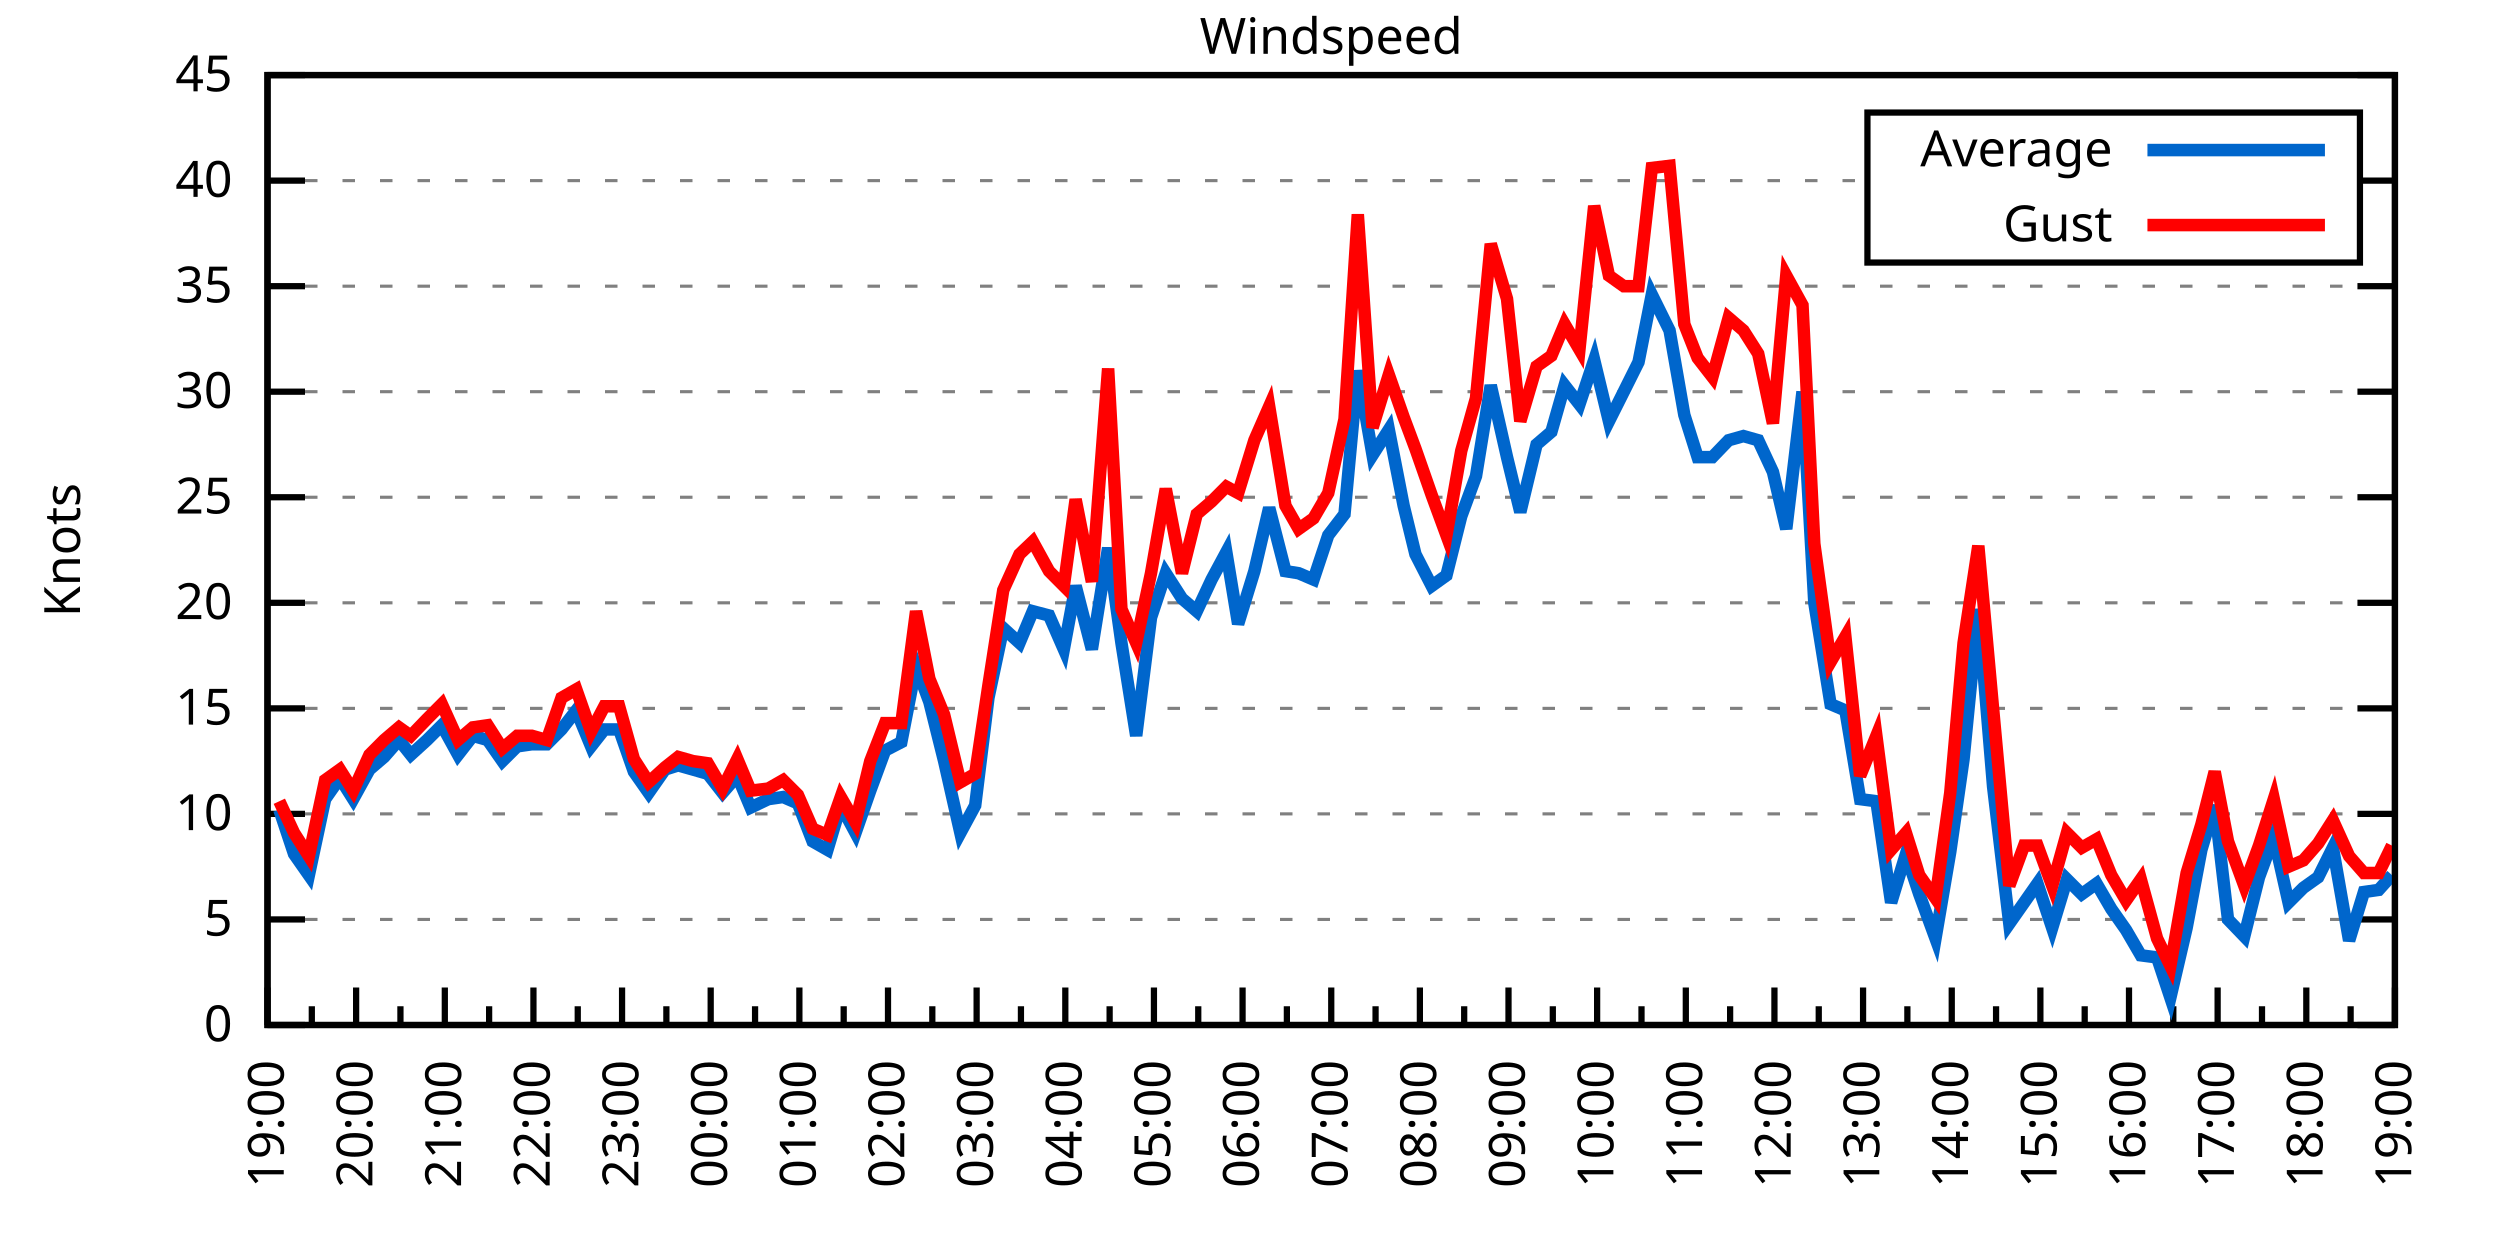
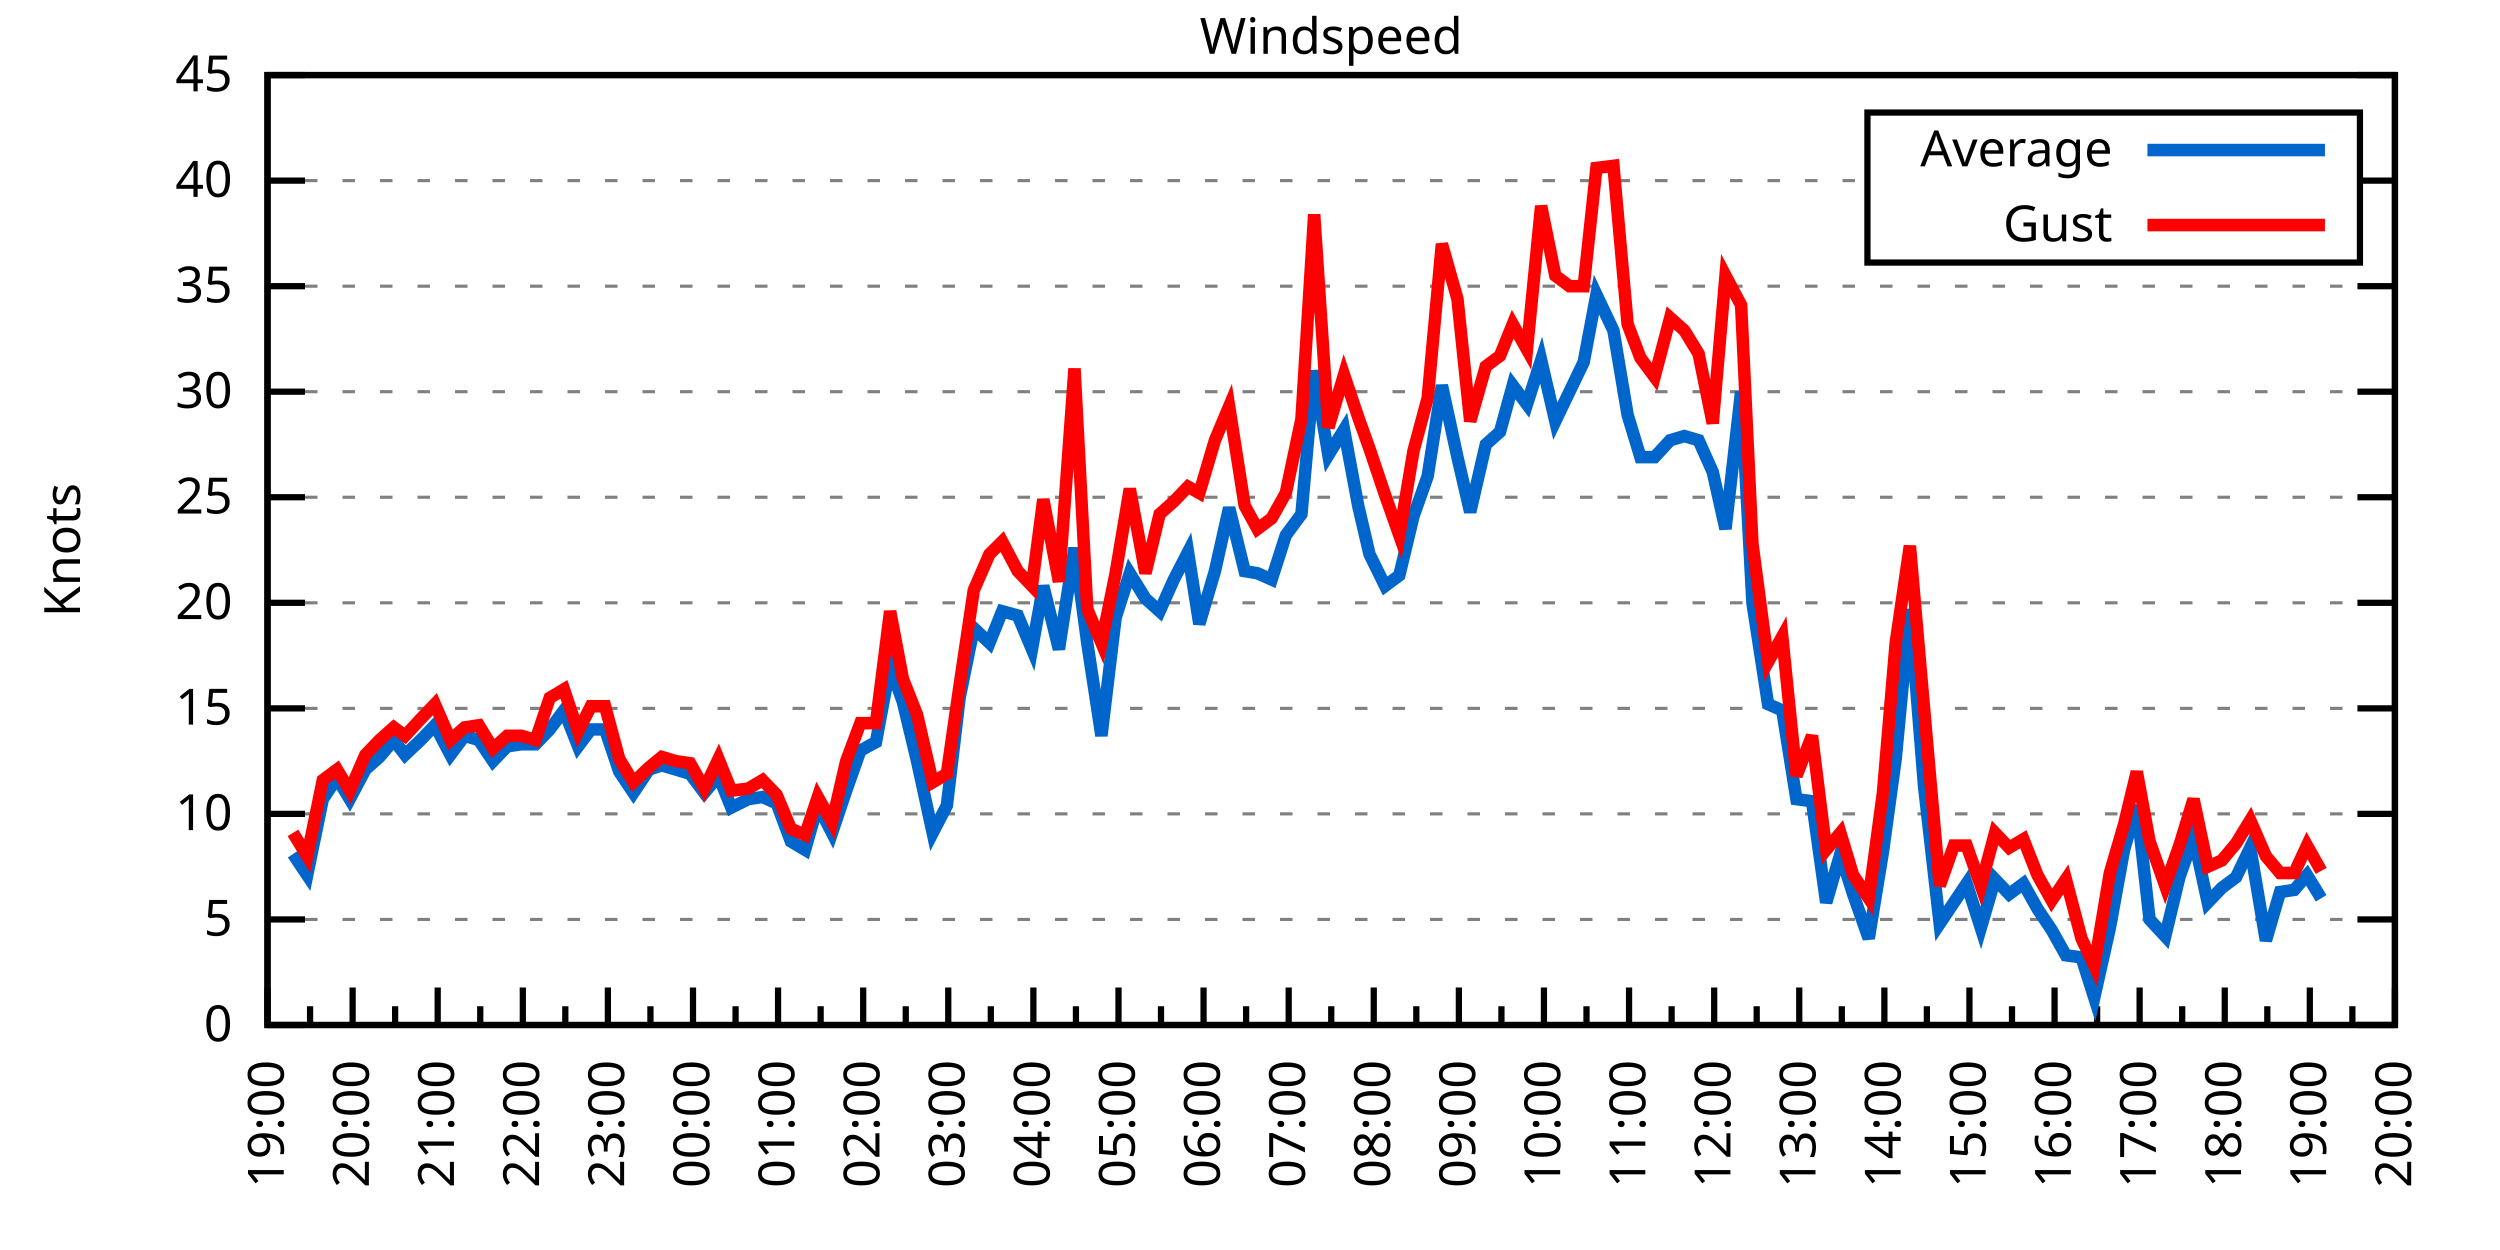
<svg xmlns="http://www.w3.org/2000/svg" xmlns:xlink="http://www.w3.org/1999/xlink" width="400" height="200" viewBox="0 0 400 200">
  <g id="gnuplot_canvas">
    <rect x="0" y="0" width="400" height="200" fill="none" />
    <defs>
      <circle id="gpDot" r="0.5" stroke-width="0.5" stroke="currentColor" />
      <path id="gpPt0" stroke-width="0.333" stroke="currentColor" d="M-1,0 h2 M0,-1 v2" />
      <path id="gpPt1" stroke-width="0.333" stroke="currentColor" d="M-1,-1 L1,1 M1,-1 L-1,1" />
      <path id="gpPt2" stroke-width="0.333" stroke="currentColor" d="M-1,0 L1,0 M0,-1 L0,1 M-1,-1 L1,1 M-1,1 L1,-1" />
      <rect id="gpPt3" stroke-width="0.333" stroke="currentColor" x="-1" y="-1" width="2" height="2" />
      <rect id="gpPt4" stroke-width="0.333" stroke="currentColor" fill="currentColor" x="-1" y="-1" width="2" height="2" />
      <circle id="gpPt5" stroke-width="0.333" stroke="currentColor" cx="0" cy="0" r="1" />
      <use xlink:href="#gpPt5" id="gpPt6" fill="currentColor" stroke="none" />
      <path id="gpPt7" stroke-width="0.333" stroke="currentColor" d="M0,-1.33 L-1.33,0.67 L1.33,0.67 z" />
      <use xlink:href="#gpPt7" id="gpPt8" fill="currentColor" stroke="none" />
      <use xlink:href="#gpPt7" id="gpPt9" stroke="currentColor" transform="rotate(180)" />
      <use xlink:href="#gpPt9" id="gpPt10" fill="currentColor" stroke="none" />
      <use xlink:href="#gpPt3" id="gpPt11" stroke="currentColor" transform="rotate(45)" />
      <use xlink:href="#gpPt11" id="gpPt12" fill="currentColor" stroke="none" />
      <path id="gpPt13" stroke-width="0.333" stroke="currentColor" d="M0,1.330 L1.265,0.411 L0.782,-1.067 L-0.782,-1.076 L-1.265,0.411 z" />
      <use xlink:href="#gpPt13" id="gpPt14" fill="currentColor" stroke="none" />
      <filter id="textbox" filterUnits="objectBoundingBox" x="0" y="0" height="1" width="1">
        <feFlood flood-color="white" flood-opacity="1" result="bgnd" />
        <feComposite in="SourceGraphic" in2="bgnd" operator="atop" />
      </filter>
      <filter id="greybox" filterUnits="objectBoundingBox" x="0" y="0" height="1" width="1">
        <feFlood flood-color="lightgrey" flood-opacity="1" result="grey" />
        <feComposite in="SourceGraphic" in2="grey" operator="atop" />
      </filter>
    </defs>
    <g fill="none" color="white" stroke="currentColor" stroke-width="1.00" stroke-linecap="butt" stroke-linejoin="miter">
</g>
    <g fill="none" color="black" stroke="currentColor" stroke-width="1.00" stroke-linecap="butt" stroke-linejoin="miter">
      <g stroke="none" shape-rendering="crispEdges">
        <polygon fill="rgb(255, 255, 255)" points="42.80,164.00 383.18,164.00 383.18,12.02 42.80,12.02 " />
      </g>
    </g>
    <g fill="none" color="black" stroke="currentColor" stroke-width="1.00" stroke-linecap="butt" stroke-linejoin="miter">
</g>
    <g fill="none" color="black" stroke="black" stroke-width="0.50" stroke-linecap="butt" stroke-linejoin="miter">
</g>
    <g fill="none" color="gray" stroke="currentColor" stroke-width="0.50" stroke-linecap="butt" stroke-linejoin="miter">
      <path stroke="gray" stroke-dasharray="2,4" class="gridline" d="M42.80,164.00 L383.19,164.00  " />
    </g>
    <g fill="none" color="gray" stroke="gray" stroke-width="1.00" stroke-linecap="butt" stroke-linejoin="miter">
</g>
    <g fill="none" color="black" stroke="currentColor" stroke-width="1.00" stroke-linecap="butt" stroke-linejoin="miter">
      <path stroke="black" d="M42.80,164.00 L48.80,164.00 M383.19,164.00 L377.19,164.00  " />
      <g transform="translate(37.20,166.60)" stroke="none" fill="black" font-family="Sans" font-size="8.00" text-anchor="end">
        <text>
          <tspan font-family="Sans"> 0</tspan>
        </text>
      </g>
    </g>
    <g fill="none" color="black" stroke="currentColor" stroke-width="1.00" stroke-linecap="butt" stroke-linejoin="miter">
</g>
    <g fill="none" color="black" stroke="black" stroke-width="0.50" stroke-linecap="butt" stroke-linejoin="miter">
</g>
    <g fill="none" color="gray" stroke="currentColor" stroke-width="0.50" stroke-linecap="butt" stroke-linejoin="miter">
      <path stroke="gray" stroke-dasharray="2,4" class="gridline" d="M42.80,147.11 L383.19,147.11  " />
    </g>
    <g fill="none" color="gray" stroke="gray" stroke-width="1.00" stroke-linecap="butt" stroke-linejoin="miter">
</g>
    <g fill="none" color="black" stroke="currentColor" stroke-width="1.00" stroke-linecap="butt" stroke-linejoin="miter">
      <path stroke="black" d="M42.80,147.11 L48.80,147.11 M383.19,147.11 L377.19,147.11  " />
      <g transform="translate(37.20,149.71)" stroke="none" fill="black" font-family="Sans" font-size="8.00" text-anchor="end">
        <text>
          <tspan font-family="Sans"> 5</tspan>
        </text>
      </g>
    </g>
    <g fill="none" color="black" stroke="currentColor" stroke-width="1.00" stroke-linecap="butt" stroke-linejoin="miter">
</g>
    <g fill="none" color="black" stroke="black" stroke-width="0.50" stroke-linecap="butt" stroke-linejoin="miter">
</g>
    <g fill="none" color="gray" stroke="currentColor" stroke-width="0.50" stroke-linecap="butt" stroke-linejoin="miter">
      <path stroke="gray" stroke-dasharray="2,4" class="gridline" d="M42.80,130.22 L383.19,130.22  " />
    </g>
    <g fill="none" color="gray" stroke="gray" stroke-width="1.00" stroke-linecap="butt" stroke-linejoin="miter">
</g>
    <g fill="none" color="black" stroke="currentColor" stroke-width="1.00" stroke-linecap="butt" stroke-linejoin="miter">
      <path stroke="black" d="M42.80,130.22 L48.80,130.22 M383.19,130.22 L377.19,130.22  " />
      <g transform="translate(37.20,132.82)" stroke="none" fill="black" font-family="Sans" font-size="8.00" text-anchor="end">
        <text>
          <tspan font-family="Sans"> 10</tspan>
        </text>
      </g>
    </g>
    <g fill="none" color="black" stroke="currentColor" stroke-width="1.00" stroke-linecap="butt" stroke-linejoin="miter">
</g>
    <g fill="none" color="black" stroke="black" stroke-width="0.50" stroke-linecap="butt" stroke-linejoin="miter">
</g>
    <g fill="none" color="gray" stroke="currentColor" stroke-width="0.50" stroke-linecap="butt" stroke-linejoin="miter">
      <path stroke="gray" stroke-dasharray="2,4" class="gridline" d="M42.80,113.34 L383.19,113.34  " />
    </g>
    <g fill="none" color="gray" stroke="gray" stroke-width="1.00" stroke-linecap="butt" stroke-linejoin="miter">
</g>
    <g fill="none" color="black" stroke="currentColor" stroke-width="1.00" stroke-linecap="butt" stroke-linejoin="miter">
      <path stroke="black" d="M42.80,113.34 L48.80,113.34 M383.19,113.34 L377.19,113.34  " />
      <g transform="translate(37.20,115.94)" stroke="none" fill="black" font-family="Sans" font-size="8.00" text-anchor="end">
        <text>
          <tspan font-family="Sans"> 15</tspan>
        </text>
      </g>
    </g>
    <g fill="none" color="black" stroke="currentColor" stroke-width="1.00" stroke-linecap="butt" stroke-linejoin="miter">
</g>
    <g fill="none" color="black" stroke="black" stroke-width="0.50" stroke-linecap="butt" stroke-linejoin="miter">
</g>
    <g fill="none" color="gray" stroke="currentColor" stroke-width="0.50" stroke-linecap="butt" stroke-linejoin="miter">
      <path stroke="gray" stroke-dasharray="2,4" class="gridline" d="M42.80,96.45 L383.19,96.45  " />
    </g>
    <g fill="none" color="gray" stroke="gray" stroke-width="1.00" stroke-linecap="butt" stroke-linejoin="miter">
</g>
    <g fill="none" color="black" stroke="currentColor" stroke-width="1.00" stroke-linecap="butt" stroke-linejoin="miter">
      <path stroke="black" d="M42.80,96.45 L48.80,96.45 M383.19,96.45 L377.19,96.45  " />
      <g transform="translate(37.20,99.05)" stroke="none" fill="black" font-family="Sans" font-size="8.00" text-anchor="end">
        <text>
          <tspan font-family="Sans"> 20</tspan>
        </text>
      </g>
    </g>
    <g fill="none" color="black" stroke="currentColor" stroke-width="1.00" stroke-linecap="butt" stroke-linejoin="miter">
</g>
    <g fill="none" color="black" stroke="black" stroke-width="0.50" stroke-linecap="butt" stroke-linejoin="miter">
</g>
    <g fill="none" color="gray" stroke="currentColor" stroke-width="0.50" stroke-linecap="butt" stroke-linejoin="miter">
      <path stroke="gray" stroke-dasharray="2,4" class="gridline" d="M42.80,79.56 L383.19,79.56  " />
    </g>
    <g fill="none" color="gray" stroke="gray" stroke-width="1.00" stroke-linecap="butt" stroke-linejoin="miter">
</g>
    <g fill="none" color="black" stroke="currentColor" stroke-width="1.00" stroke-linecap="butt" stroke-linejoin="miter">
      <path stroke="black" d="M42.80,79.56 L48.80,79.56 M383.19,79.56 L377.19,79.56  " />
      <g transform="translate(37.20,82.16)" stroke="none" fill="black" font-family="Sans" font-size="8.00" text-anchor="end">
        <text>
          <tspan font-family="Sans"> 25</tspan>
        </text>
      </g>
    </g>
    <g fill="none" color="black" stroke="currentColor" stroke-width="1.00" stroke-linecap="butt" stroke-linejoin="miter">
</g>
    <g fill="none" color="black" stroke="black" stroke-width="0.50" stroke-linecap="butt" stroke-linejoin="miter">
</g>
    <g fill="none" color="gray" stroke="currentColor" stroke-width="0.50" stroke-linecap="butt" stroke-linejoin="miter">
      <path stroke="gray" stroke-dasharray="2,4" class="gridline" d="M42.80,62.67 L383.19,62.67  " />
    </g>
    <g fill="none" color="gray" stroke="gray" stroke-width="1.00" stroke-linecap="butt" stroke-linejoin="miter">
</g>
    <g fill="none" color="black" stroke="currentColor" stroke-width="1.00" stroke-linecap="butt" stroke-linejoin="miter">
      <path stroke="black" d="M42.80,62.67 L48.80,62.67 M383.19,62.67 L377.19,62.67  " />
      <g transform="translate(37.20,65.27)" stroke="none" fill="black" font-family="Sans" font-size="8.00" text-anchor="end">
        <text>
          <tspan font-family="Sans"> 30</tspan>
        </text>
      </g>
    </g>
    <g fill="none" color="black" stroke="currentColor" stroke-width="1.00" stroke-linecap="butt" stroke-linejoin="miter">
</g>
    <g fill="none" color="black" stroke="black" stroke-width="0.50" stroke-linecap="butt" stroke-linejoin="miter">
</g>
    <g fill="none" color="gray" stroke="currentColor" stroke-width="0.50" stroke-linecap="butt" stroke-linejoin="miter">
      <path stroke="gray" stroke-dasharray="2,4" class="gridline" d="M42.80,45.79 L383.19,45.79  " />
    </g>
    <g fill="none" color="gray" stroke="gray" stroke-width="1.00" stroke-linecap="butt" stroke-linejoin="miter">
</g>
    <g fill="none" color="black" stroke="currentColor" stroke-width="1.00" stroke-linecap="butt" stroke-linejoin="miter">
      <path stroke="black" d="M42.80,45.79 L48.80,45.79 M383.19,45.79 L377.19,45.79  " />
      <g transform="translate(37.20,48.39)" stroke="none" fill="black" font-family="Sans" font-size="8.00" text-anchor="end">
        <text>
          <tspan font-family="Sans"> 35</tspan>
        </text>
      </g>
    </g>
    <g fill="none" color="black" stroke="currentColor" stroke-width="1.00" stroke-linecap="butt" stroke-linejoin="miter">
</g>
    <g fill="none" color="black" stroke="black" stroke-width="0.50" stroke-linecap="butt" stroke-linejoin="miter">
</g>
    <g fill="none" color="gray" stroke="currentColor" stroke-width="0.50" stroke-linecap="butt" stroke-linejoin="miter">
      <path stroke="gray" stroke-dasharray="2,4" class="gridline" d="M42.80,28.90 L298.79,28.90 M377.59,28.90 L383.19,28.90  " />
    </g>
    <g fill="none" color="gray" stroke="gray" stroke-width="1.00" stroke-linecap="butt" stroke-linejoin="miter">
</g>
    <g fill="none" color="black" stroke="currentColor" stroke-width="1.00" stroke-linecap="butt" stroke-linejoin="miter">
      <path stroke="black" d="M42.80,28.90 L48.80,28.90 M383.19,28.90 L377.19,28.90  " />
      <g transform="translate(37.20,31.50)" stroke="none" fill="black" font-family="Sans" font-size="8.00" text-anchor="end">
        <text>
          <tspan font-family="Sans"> 40</tspan>
        </text>
      </g>
    </g>
    <g fill="none" color="black" stroke="currentColor" stroke-width="1.00" stroke-linecap="butt" stroke-linejoin="miter">
</g>
    <g fill="none" color="black" stroke="black" stroke-width="0.50" stroke-linecap="butt" stroke-linejoin="miter">
</g>
    <g fill="none" color="gray" stroke="currentColor" stroke-width="0.50" stroke-linecap="butt" stroke-linejoin="miter">
      <path stroke="gray" stroke-dasharray="2,4" class="gridline" d="M42.80,12.01 L383.19,12.01  " />
    </g>
    <g fill="none" color="gray" stroke="gray" stroke-width="1.00" stroke-linecap="butt" stroke-linejoin="miter">
</g>
    <g fill="none" color="black" stroke="currentColor" stroke-width="1.00" stroke-linecap="butt" stroke-linejoin="miter">
      <path stroke="black" d="M42.80,12.01 L48.80,12.01 M383.19,12.01 L377.19,12.01  " />
      <g transform="translate(37.20,14.61)" stroke="none" fill="black" font-family="Sans" font-size="8.00" text-anchor="end">
        <text>
          <tspan font-family="Sans"> 45</tspan>
        </text>
      </g>
    </g>
    <g fill="none" color="black" stroke="currentColor" stroke-width="1.00" stroke-linecap="butt" stroke-linejoin="miter">
      <path stroke="black" d="M42.80,164.00 L42.80,158.00  " />
      <g transform="translate(45.40,169.60) rotate(270)" stroke="none" fill="black" font-family="Sans" font-size="8.00" text-anchor="end">
        <text>
          <tspan font-family="Sans">19:00</tspan>
        </text>
      </g>
    </g>
    <g fill="none" color="black" stroke="currentColor" stroke-width="1.00" stroke-linecap="butt" stroke-linejoin="miter">
-       <path stroke="black" d="M49.89,164.00 L49.89,161.00 M56.98,164.00 L56.98,158.00  " />
-       <g transform="translate(59.58,169.60) rotate(270)" stroke="none" fill="black" font-family="Sans" font-size="8.00" text-anchor="end">
+       <path stroke="black" d="M49.61,164.00 L49.61,161.00 M56.42,164.00 L56.42,158.00  " />
+       <g transform="translate(59.02,169.60) rotate(270)" stroke="none" fill="black" font-family="Sans" font-size="8.00" text-anchor="end">
        <text>
          <tspan font-family="Sans">20:00</tspan>
        </text>
      </g>
    </g>
    <g fill="none" color="black" stroke="currentColor" stroke-width="1.00" stroke-linecap="butt" stroke-linejoin="miter">
-       <path stroke="black" d="M64.07,164.00 L64.07,161.00 M71.17,164.00 L71.17,158.00  " />
-       <g transform="translate(73.77,169.60) rotate(270)" stroke="none" fill="black" font-family="Sans" font-size="8.00" text-anchor="end">
+       <path stroke="black" d="M63.22,164.00 L63.22,161.00 M70.03,164.00 L70.03,158.00  " />
+       <g transform="translate(72.63,169.60) rotate(270)" stroke="none" fill="black" font-family="Sans" font-size="8.00" text-anchor="end">
        <text>
          <tspan font-family="Sans">21:00</tspan>
        </text>
      </g>
    </g>
    <g fill="none" color="black" stroke="currentColor" stroke-width="1.00" stroke-linecap="butt" stroke-linejoin="miter">
-       <path stroke="black" d="M78.26,164.00 L78.26,161.00 M85.35,164.00 L85.35,158.00  " />
-       <g transform="translate(87.95,169.60) rotate(270)" stroke="none" fill="black" font-family="Sans" font-size="8.00" text-anchor="end">
+       <path stroke="black" d="M76.84,164.00 L76.84,161.00 M83.65,164.00 L83.65,158.00  " />
+       <g transform="translate(86.25,169.60) rotate(270)" stroke="none" fill="black" font-family="Sans" font-size="8.00" text-anchor="end">
        <text>
          <tspan font-family="Sans">22:00</tspan>
        </text>
      </g>
    </g>
    <g fill="none" color="black" stroke="currentColor" stroke-width="1.00" stroke-linecap="butt" stroke-linejoin="miter">
-       <path stroke="black" d="M92.44,164.00 L92.44,161.00 M99.53,164.00 L99.53,158.00  " />
-       <g transform="translate(102.13,169.60) rotate(270)" stroke="none" fill="black" font-family="Sans" font-size="8.00" text-anchor="end">
+       <path stroke="black" d="M90.45,164.00 L90.45,161.00 M97.26,164.00 L97.26,158.00  " />
+       <g transform="translate(99.86,169.60) rotate(270)" stroke="none" fill="black" font-family="Sans" font-size="8.00" text-anchor="end">
        <text>
          <tspan font-family="Sans">23:00</tspan>
        </text>
      </g>
    </g>
    <g fill="none" color="black" stroke="currentColor" stroke-width="1.00" stroke-linecap="butt" stroke-linejoin="miter">
-       <path stroke="black" d="M106.62,164.00 L106.62,161.00 M113.71,164.00 L113.71,158.00  " />
-       <g transform="translate(116.31,169.60) rotate(270)" stroke="none" fill="black" font-family="Sans" font-size="8.00" text-anchor="end">
+       <path stroke="black" d="M104.07,164.00 L104.07,161.00 M110.88,164.00 L110.88,158.00  " />
+       <g transform="translate(113.48,169.60) rotate(270)" stroke="none" fill="black" font-family="Sans" font-size="8.00" text-anchor="end">
        <text>
          <tspan font-family="Sans">00:00</tspan>
        </text>
      </g>
    </g>
    <g fill="none" color="black" stroke="currentColor" stroke-width="1.00" stroke-linecap="butt" stroke-linejoin="miter">
-       <path stroke="black" d="M120.81,164.00 L120.81,161.00 M127.90,164.00 L127.90,158.00  " />
-       <g transform="translate(130.50,169.60) rotate(270)" stroke="none" fill="black" font-family="Sans" font-size="8.00" text-anchor="end">
+       <path stroke="black" d="M117.69,164.00 L117.69,161.00 M124.49,164.00 L124.49,158.00  " />
+       <g transform="translate(127.09,169.60) rotate(270)" stroke="none" fill="black" font-family="Sans" font-size="8.00" text-anchor="end">
        <text>
          <tspan font-family="Sans">01:00</tspan>
        </text>
      </g>
    </g>
    <g fill="none" color="black" stroke="currentColor" stroke-width="1.00" stroke-linecap="butt" stroke-linejoin="miter">
-       <path stroke="black" d="M134.99,164.00 L134.99,161.00 M142.08,164.00 L142.08,158.00  " />
-       <g transform="translate(144.68,169.60) rotate(270)" stroke="none" fill="black" font-family="Sans" font-size="8.00" text-anchor="end">
+       <path stroke="black" d="M131.30,164.00 L131.30,161.00 M138.11,164.00 L138.11,158.00  " />
+       <g transform="translate(140.71,169.60) rotate(270)" stroke="none" fill="black" font-family="Sans" font-size="8.00" text-anchor="end">
        <text>
          <tspan font-family="Sans">02:00</tspan>
        </text>
      </g>
    </g>
    <g fill="none" color="black" stroke="currentColor" stroke-width="1.00" stroke-linecap="butt" stroke-linejoin="miter">
-       <path stroke="black" d="M149.17,164.00 L149.17,161.00 M156.26,164.00 L156.26,158.00  " />
-       <g transform="translate(158.86,169.60) rotate(270)" stroke="none" fill="black" font-family="Sans" font-size="8.00" text-anchor="end">
+       <path stroke="black" d="M144.92,164.00 L144.92,161.00 M151.72,164.00 L151.72,158.00  " />
+       <g transform="translate(154.32,169.60) rotate(270)" stroke="none" fill="black" font-family="Sans" font-size="8.00" text-anchor="end">
        <text>
          <tspan font-family="Sans">03:00</tspan>
        </text>
      </g>
    </g>
    <g fill="none" color="black" stroke="currentColor" stroke-width="1.00" stroke-linecap="butt" stroke-linejoin="miter">
-       <path stroke="black" d="M163.35,164.00 L163.35,161.00 M170.45,164.00 L170.45,158.00  " />
-       <g transform="translate(173.05,169.60) rotate(270)" stroke="none" fill="black" font-family="Sans" font-size="8.00" text-anchor="end">
+       <path stroke="black" d="M158.53,164.00 L158.53,161.00 M165.34,164.00 L165.34,158.00  " />
+       <g transform="translate(167.94,169.60) rotate(270)" stroke="none" fill="black" font-family="Sans" font-size="8.00" text-anchor="end">
        <text>
          <tspan font-family="Sans">04:00</tspan>
        </text>
      </g>
    </g>
    <g fill="none" color="black" stroke="currentColor" stroke-width="1.00" stroke-linecap="butt" stroke-linejoin="miter">
-       <path stroke="black" d="M177.54,164.00 L177.54,161.00 M184.63,164.00 L184.63,158.00  " />
-       <g transform="translate(187.23,169.60) rotate(270)" stroke="none" fill="black" font-family="Sans" font-size="8.00" text-anchor="end">
+       <path stroke="black" d="M172.15,164.00 L172.15,161.00 M178.96,164.00 L178.96,158.00  " />
+       <g transform="translate(181.56,169.60) rotate(270)" stroke="none" fill="black" font-family="Sans" font-size="8.00" text-anchor="end">
        <text>
          <tspan font-family="Sans">05:00</tspan>
        </text>
      </g>
    </g>
    <g fill="none" color="black" stroke="currentColor" stroke-width="1.00" stroke-linecap="butt" stroke-linejoin="miter">
-       <path stroke="black" d="M191.72,164.00 L191.72,161.00 M198.81,164.00 L198.81,158.00  " />
-       <g transform="translate(201.41,169.60) rotate(270)" stroke="none" fill="black" font-family="Sans" font-size="8.00" text-anchor="end">
+       <path stroke="black" d="M185.76,164.00 L185.76,161.00 M192.57,164.00 L192.57,158.00  " />
+       <g transform="translate(195.17,169.60) rotate(270)" stroke="none" fill="black" font-family="Sans" font-size="8.00" text-anchor="end">
        <text>
          <tspan font-family="Sans">06:00</tspan>
        </text>
      </g>
    </g>
    <g fill="none" color="black" stroke="currentColor" stroke-width="1.00" stroke-linecap="butt" stroke-linejoin="miter">
-       <path stroke="black" d="M205.90,164.00 L205.90,161.00 M213.00,164.00 L213.00,158.00  " />
-       <g transform="translate(215.60,169.60) rotate(270)" stroke="none" fill="black" font-family="Sans" font-size="8.00" text-anchor="end">
+       <path stroke="black" d="M199.38,164.00 L199.38,161.00 M206.19,164.00 L206.19,158.00  " />
+       <g transform="translate(208.79,169.60) rotate(270)" stroke="none" fill="black" font-family="Sans" font-size="8.00" text-anchor="end">
        <text>
          <tspan font-family="Sans">07:00</tspan>
        </text>
      </g>
    </g>
    <g fill="none" color="black" stroke="currentColor" stroke-width="1.00" stroke-linecap="butt" stroke-linejoin="miter">
-       <path stroke="black" d="M220.09,164.00 L220.09,161.00 M227.18,164.00 L227.18,158.00  " />
-       <g transform="translate(229.78,169.60) rotate(270)" stroke="none" fill="black" font-family="Sans" font-size="8.00" text-anchor="end">
+       <path stroke="black" d="M213.00,164.00 L213.00,161.00 M219.80,164.00 L219.80,158.00  " />
+       <g transform="translate(222.40,169.60) rotate(270)" stroke="none" fill="black" font-family="Sans" font-size="8.00" text-anchor="end">
        <text>
          <tspan font-family="Sans">08:00</tspan>
        </text>
      </g>
    </g>
    <g fill="none" color="black" stroke="currentColor" stroke-width="1.00" stroke-linecap="butt" stroke-linejoin="miter">
-       <path stroke="black" d="M234.27,164.00 L234.27,161.00 M241.36,164.00 L241.36,158.00  " />
-       <g transform="translate(243.96,169.60) rotate(270)" stroke="none" fill="black" font-family="Sans" font-size="8.00" text-anchor="end">
+       <path stroke="black" d="M226.61,164.00 L226.61,161.00 M233.42,164.00 L233.42,158.00  " />
+       <g transform="translate(236.02,169.60) rotate(270)" stroke="none" fill="black" font-family="Sans" font-size="8.00" text-anchor="end">
        <text>
          <tspan font-family="Sans">09:00</tspan>
        </text>
      </g>
    </g>
    <g fill="none" color="black" stroke="currentColor" stroke-width="1.00" stroke-linecap="butt" stroke-linejoin="miter">
-       <path stroke="black" d="M248.45,164.00 L248.45,161.00 M255.54,164.00 L255.54,158.00  " />
-       <g transform="translate(258.14,169.60) rotate(270)" stroke="none" fill="black" font-family="Sans" font-size="8.00" text-anchor="end">
+       <path stroke="black" d="M240.23,164.00 L240.23,161.00 M247.03,164.00 L247.03,158.00  " />
+       <g transform="translate(249.63,169.60) rotate(270)" stroke="none" fill="black" font-family="Sans" font-size="8.00" text-anchor="end">
        <text>
          <tspan font-family="Sans">10:00</tspan>
        </text>
      </g>
    </g>
    <g fill="none" color="black" stroke="currentColor" stroke-width="1.00" stroke-linecap="butt" stroke-linejoin="miter">
-       <path stroke="black" d="M262.64,164.00 L262.64,161.00 M269.73,164.00 L269.73,158.00  " />
-       <g transform="translate(272.33,169.60) rotate(270)" stroke="none" fill="black" font-family="Sans" font-size="8.00" text-anchor="end">
+       <path stroke="black" d="M253.84,164.00 L253.84,161.00 M260.65,164.00 L260.65,158.00  " />
+       <g transform="translate(263.25,169.60) rotate(270)" stroke="none" fill="black" font-family="Sans" font-size="8.00" text-anchor="end">
        <text>
          <tspan font-family="Sans">11:00</tspan>
        </text>
      </g>
    </g>
    <g fill="none" color="black" stroke="currentColor" stroke-width="1.00" stroke-linecap="butt" stroke-linejoin="miter">
-       <path stroke="black" d="M276.82,164.00 L276.82,161.00 M283.91,164.00 L283.91,158.00  " />
-       <g transform="translate(286.51,169.60) rotate(270)" stroke="none" fill="black" font-family="Sans" font-size="8.00" text-anchor="end">
+       <path stroke="black" d="M267.46,164.00 L267.46,161.00 M274.27,164.00 L274.27,158.00  " />
+       <g transform="translate(276.87,169.60) rotate(270)" stroke="none" fill="black" font-family="Sans" font-size="8.00" text-anchor="end">
        <text>
          <tspan font-family="Sans">12:00</tspan>
        </text>
      </g>
    </g>
    <g fill="none" color="black" stroke="currentColor" stroke-width="1.00" stroke-linecap="butt" stroke-linejoin="miter">
-       <path stroke="black" d="M291.00,164.00 L291.00,161.00 M298.09,164.00 L298.09,158.00  " />
-       <g transform="translate(300.69,169.60) rotate(270)" stroke="none" fill="black" font-family="Sans" font-size="8.00" text-anchor="end">
+       <path stroke="black" d="M281.07,164.00 L281.07,161.00 M287.88,164.00 L287.88,158.00  " />
+       <g transform="translate(290.48,169.60) rotate(270)" stroke="none" fill="black" font-family="Sans" font-size="8.00" text-anchor="end">
        <text>
          <tspan font-family="Sans">13:00</tspan>
        </text>
      </g>
    </g>
    <g fill="none" color="black" stroke="currentColor" stroke-width="1.00" stroke-linecap="butt" stroke-linejoin="miter">
-       <path stroke="black" d="M305.18,164.00 L305.18,161.00 M312.28,164.00 L312.28,158.00  " />
-       <g transform="translate(314.88,169.60) rotate(270)" stroke="none" fill="black" font-family="Sans" font-size="8.00" text-anchor="end">
+       <path stroke="black" d="M294.69,164.00 L294.69,161.00 M301.50,164.00 L301.50,158.00  " />
+       <g transform="translate(304.10,169.60) rotate(270)" stroke="none" fill="black" font-family="Sans" font-size="8.00" text-anchor="end">
        <text>
          <tspan font-family="Sans">14:00</tspan>
        </text>
      </g>
    </g>
    <g fill="none" color="black" stroke="currentColor" stroke-width="1.00" stroke-linecap="butt" stroke-linejoin="miter">
-       <path stroke="black" d="M319.37,164.00 L319.37,161.00 M326.46,164.00 L326.46,158.00  " />
-       <g transform="translate(329.06,169.60) rotate(270)" stroke="none" fill="black" font-family="Sans" font-size="8.00" text-anchor="end">
+       <path stroke="black" d="M308.30,164.00 L308.30,161.00 M315.11,164.00 L315.11,158.00  " />
+       <g transform="translate(317.71,169.60) rotate(270)" stroke="none" fill="black" font-family="Sans" font-size="8.00" text-anchor="end">
        <text>
          <tspan font-family="Sans">15:00</tspan>
        </text>
      </g>
    </g>
    <g fill="none" color="black" stroke="currentColor" stroke-width="1.00" stroke-linecap="butt" stroke-linejoin="miter">
-       <path stroke="black" d="M333.55,164.00 L333.55,161.00 M340.64,164.00 L340.64,158.00  " />
-       <g transform="translate(343.24,169.60) rotate(270)" stroke="none" fill="black" font-family="Sans" font-size="8.00" text-anchor="end">
+       <path stroke="black" d="M321.92,164.00 L321.92,161.00 M328.73,164.00 L328.73,158.00  " />
+       <g transform="translate(331.33,169.60) rotate(270)" stroke="none" fill="black" font-family="Sans" font-size="8.00" text-anchor="end">
        <text>
          <tspan font-family="Sans">16:00</tspan>
        </text>
      </g>
    </g>
    <g fill="none" color="black" stroke="currentColor" stroke-width="1.00" stroke-linecap="butt" stroke-linejoin="miter">
-       <path stroke="black" d="M347.73,164.00 L347.73,161.00 M354.82,164.00 L354.82,158.00  " />
-       <g transform="translate(357.42,169.60) rotate(270)" stroke="none" fill="black" font-family="Sans" font-size="8.00" text-anchor="end">
+       <path stroke="black" d="M335.54,164.00 L335.54,161.00 M342.34,164.00 L342.34,158.00  " />
+       <g transform="translate(344.94,169.60) rotate(270)" stroke="none" fill="black" font-family="Sans" font-size="8.00" text-anchor="end">
        <text>
          <tspan font-family="Sans">17:00</tspan>
        </text>
      </g>
    </g>
    <g fill="none" color="black" stroke="currentColor" stroke-width="1.00" stroke-linecap="butt" stroke-linejoin="miter">
-       <path stroke="black" d="M361.92,164.00 L361.92,161.00 M369.01,164.00 L369.01,158.00  " />
-       <g transform="translate(371.61,169.60) rotate(270)" stroke="none" fill="black" font-family="Sans" font-size="8.00" text-anchor="end">
+       <path stroke="black" d="M349.15,164.00 L349.15,161.00 M355.96,164.00 L355.96,158.00  " />
+       <g transform="translate(358.56,169.60) rotate(270)" stroke="none" fill="black" font-family="Sans" font-size="8.00" text-anchor="end">
        <text>
          <tspan font-family="Sans">18:00</tspan>
        </text>
      </g>
    </g>
    <g fill="none" color="black" stroke="currentColor" stroke-width="1.00" stroke-linecap="butt" stroke-linejoin="miter">
-       <path stroke="black" d="M376.10,164.00 L376.10,161.00 M383.19,164.00 L383.19,158.00  " />
+       <path stroke="black" d="M362.77,164.00 L362.77,161.00 M369.57,164.00 L369.57,158.00  " />
+       <g transform="translate(372.17,169.60) rotate(270)" stroke="none" fill="black" font-family="Sans" font-size="8.00" text-anchor="end">
+         <text>
+           <tspan font-family="Sans">19:00</tspan>
+         </text>
+       </g>
+     </g>
+     <g fill="none" color="black" stroke="currentColor" stroke-width="1.00" stroke-linecap="butt" stroke-linejoin="miter">
+       <path stroke="black" d="M376.38,164.00 L376.38,161.00 M383.19,164.00 L383.19,158.00  " />
      <g transform="translate(385.79,169.60) rotate(270)" stroke="none" fill="black" font-family="Sans" font-size="8.00" text-anchor="end">
        <text>
-           <tspan font-family="Sans">19:00</tspan>
+           <tspan font-family="Sans">20:00</tspan>
        </text>
      </g>
    </g>
    <g fill="none" color="black" stroke="currentColor" stroke-width="1.00" stroke-linecap="butt" stroke-linejoin="miter">
</g>
    <g fill="none" color="black" stroke="currentColor" stroke-width="1.00" stroke-linecap="butt" stroke-linejoin="miter">
      <path stroke="black" d="M42.80,12.01 L42.80,164.00 L383.19,164.00 L383.19,12.01 L42.80,12.01 Z  " />
    </g>
    <g fill="none" color="black" stroke="currentColor" stroke-width="1.00" stroke-linecap="butt" stroke-linejoin="miter">
      <g transform="translate(12.80,88.01) rotate(270)" stroke="none" fill="black" font-family="Sans" font-size="8.00" text-anchor="middle">
        <text>
          <tspan font-family="Sans">Knots</tspan>
        </text>
      </g>
    </g>
    <g fill="none" color="black" stroke="currentColor" stroke-width="1.00" stroke-linecap="butt" stroke-linejoin="miter">
</g>
    <g fill="none" color="black" stroke="currentColor" stroke-width="1.00" stroke-linecap="butt" stroke-linejoin="miter">
      <path stroke="black" d="M298.79,42.01 L298.79,18.01 L377.59,18.01 L377.59,42.01 L298.79,42.01 Z  " />
    </g>
    <g id="Windspeed_plot_1">
      <g fill="none" color="white" stroke="black" stroke-width="2.00" stroke-linecap="butt" stroke-linejoin="miter">
</g>
      <g fill="none" color="black" stroke="currentColor" stroke-width="2.00" stroke-linecap="butt" stroke-linejoin="miter">
        <g transform="translate(337.99,26.61)" stroke="none" fill="black" font-family="Sans" font-size="8.00" text-anchor="end">
          <text>
            <tspan font-family="Sans">Average</tspan>
          </text>
        </g>
      </g>
      <g fill="none" color="black" stroke="currentColor" stroke-width="2.00" stroke-linecap="butt" stroke-linejoin="miter">
-         <path stroke="rgb(  0, 102, 204)" d="M343.59,24.01 L371.99,24.01 M44.69,129.55 L47.05,136.64 L49.42,140.02 L52.02,127.86 L54.38,124.48 L56.51,127.86   L59.11,123.13 L61.47,121.11 L63.84,118.40 L65.73,120.77 L68.33,118.40 L70.69,116.04 L73.29,120.77 L75.66,117.73   L78.02,118.40 L80.38,121.78 L82.75,119.42 L85.11,119.08 L87.48,119.08 L89.84,116.71 L92.20,113.67 L94.57,119.42   L96.70,116.71 L99.06,116.71 L101.42,123.47 L103.79,126.85 L106.39,123.13 L108.51,122.46 L110.88,123.13 L113.24,123.81   L115.61,126.85 L117.97,124.14 L120.10,129.21 L122.93,127.86 L125.30,127.52 L127.66,128.54 L130.02,134.62 L132.39,135.97   L134.52,128.87 L136.88,133.26 L139.24,126.51 L141.61,120.09 L144.21,118.74 L146.57,106.58 L148.70,112.32 L151.06,121.78   L153.66,133.26 L156.03,128.87 L158.15,111.65 L160.52,100.50 L163.12,102.87 L165.25,97.80 L167.85,98.48 L170.21,103.88   L172.10,93.75 L174.70,103.88 L177.30,87.67 L179.43,102.87 L181.79,117.73 L184.16,98.81 L186.52,91.72 L189.12,95.77   L191.48,97.80 L193.85,92.73 L196.21,88.34 L198.10,99.83 L200.70,91.38 L203.07,81.25 L205.67,91.38 L207.79,91.72   L210.16,92.73 L212.52,85.64 L215.12,82.26 L217.25,59.30 L219.61,72.81 L222.21,68.75 L224.58,80.91 L226.47,88.68   L229.07,93.75 L231.43,92.06 L233.80,82.60 L236.16,76.18 L238.52,61.66 L241.12,73.14 L243.25,81.93 L245.85,71.12   L248.22,69.09 L250.34,61.66 L252.71,64.70 L255.07,57.61 L257.43,67.40 L259.80,62.67 L262.16,57.94 L264.29,47.14   L267.13,52.88 L269.49,66.39 L271.62,73.14 L273.98,73.14 L276.58,70.44 L278.95,69.77 L281.31,70.44 L283.67,75.51   L285.80,84.63 L288.40,62.67 L290.29,96.45 L292.89,112.66 L295.26,113.67 L297.62,127.86 L300.22,128.20 L302.58,144.41   L304.95,136.64 L307.08,143.06 L309.68,150.15 L312.04,136.30 L314.17,121.44 L316.53,97.46 L318.89,125.83 L321.49,147.79   L323.86,144.41 L325.99,141.37 L328.35,148.46 L330.71,140.69 L333.08,143.06 L335.44,141.37 L337.80,145.42 L340.17,148.80   L342.53,152.85 L345.13,153.19 L347.26,159.61 L349.86,148.46 L352.22,135.97 L354.35,128.87 L356.48,147.11 L359.08,149.81   L361.44,140.36 L363.81,133.94 L366.17,144.41 L368.53,142.05 L370.90,140.36 L373.26,135.63 L375.86,150.49 L378.23,142.72   L380.59,142.38 L382.72,140.02  " />
+         <path stroke="rgb(  0, 102, 204)" d="M343.59,24.01 L371.99,24.01 M46.88,136.64 L49.15,140.02 L51.65,127.86 L53.92,124.48 L55.96,127.86 L58.46,123.13   L60.73,121.11 L63.00,118.40 L64.81,120.77 L67.31,118.40 L69.58,116.04 L72.07,120.77 L74.34,117.73 L76.61,118.40   L78.88,121.78 L81.15,119.42 L83.42,119.08 L85.69,119.08 L87.96,116.71 L90.23,113.67 L92.50,119.42 L94.54,116.71   L96.81,116.71 L99.08,123.47 L101.35,126.85 L103.84,123.13 L105.89,122.46 L108.15,123.13 L110.42,123.81 L112.69,126.85   L114.96,124.14 L117.01,129.21 L119.73,127.86 L122.00,127.52 L124.27,128.54 L126.54,134.62 L128.81,135.97 L130.85,128.87   L133.12,133.26 L135.39,126.51 L137.66,120.09 L140.15,118.74 L142.42,106.58 L144.46,112.32 L146.73,121.78 L149.23,133.26   L151.50,128.87 L153.54,111.65 L155.81,100.50 L158.31,102.87 L160.35,97.80 L162.84,98.48 L165.11,103.88 L166.93,93.75   L169.43,103.88 L171.92,87.67 L173.96,102.87 L176.23,117.73 L178.50,98.81 L180.77,91.72 L183.27,95.77 L185.54,97.80   L187.81,92.73 L190.08,88.34 L191.89,99.83 L194.39,91.38 L196.66,81.25 L199.15,91.38 L201.19,91.72 L203.46,92.73   L205.73,85.64 L208.23,82.26 L210.27,59.30 L212.54,72.81 L215.04,68.75 L217.31,80.91 L219.12,88.68 L221.62,93.75   L223.89,92.06 L226.16,82.60 L228.43,76.18 L230.70,61.66 L233.19,73.14 L235.23,81.93 L237.73,71.12 L240.00,69.09   L242.04,61.66 L244.31,64.70 L246.58,57.61 L248.85,67.40 L251.12,62.67 L253.39,57.94 L255.43,47.14 L258.15,52.88   L260.42,66.39 L262.47,73.14 L264.73,73.14 L267.23,70.44 L269.50,69.77 L271.77,70.44 L274.04,75.51 L276.08,84.63   L278.58,62.67 L280.39,96.45 L282.89,112.66 L285.16,113.67 L287.43,127.86 L289.92,128.20 L292.19,144.41 L294.46,136.64   L296.50,143.06 L299.00,150.15 L301.27,136.30 L303.31,121.44 L305.58,97.46 L307.85,125.83 L310.35,147.79 L312.62,144.41   L314.66,141.37 L316.93,148.46 L319.20,140.69 L321.47,143.06 L323.74,141.37 L326.00,145.42 L328.27,148.80 L330.54,152.85   L333.04,153.19 L335.08,159.61 L337.58,148.46 L339.85,135.97 L341.89,128.87 L343.93,147.11 L346.43,149.81 L348.70,140.36   L350.97,133.94 L353.24,144.41 L355.50,142.05 L357.77,140.36 L360.04,135.63 L362.54,150.49 L364.81,142.72 L367.08,142.38   L369.12,140.02 L371.39,143.73  " />
      </g>
    </g>
    <g id="Windspeed_plot_2">
      <g fill="none" color="black" stroke="currentColor" stroke-width="2.00" stroke-linecap="butt" stroke-linejoin="miter">
        <g transform="translate(337.99,38.61)" stroke="none" fill="black" font-family="Sans" font-size="8.00" text-anchor="end">
          <text>
            <tspan font-family="Sans">Gust</tspan>
          </text>
        </g>
      </g>
      <g fill="none" color="black" stroke="currentColor" stroke-width="2.00" stroke-linecap="butt" stroke-linejoin="miter">
-         <path stroke="rgb(255,   0,   0)" d="M343.59,36.01 L371.99,36.01 M44.69,128.20 L47.05,133.26 L49.42,136.98 L52.02,124.82 L54.38,123.13 L56.51,126.51   L59.11,120.77 L61.47,118.40 L63.84,116.38 L65.73,117.73 L68.33,115.03 L70.69,112.66 L73.29,118.40 L75.66,116.38   L78.02,116.04 L80.38,119.75 L82.75,117.73 L85.11,117.73 L87.48,118.40 L89.84,111.65 L92.20,110.30 L94.57,117.05   L96.70,113.00 L99.06,113.00 L101.42,121.44 L103.79,125.16 L106.39,122.79 L108.51,121.11 L110.88,121.78 L113.24,122.12   L115.61,126.17 L117.97,121.44 L120.10,126.51 L122.93,126.17 L125.30,124.82 L127.66,127.18 L130.02,132.59 L132.39,133.60   L134.52,127.52 L136.88,131.58 L139.24,121.78 L141.61,115.70 L144.21,115.70 L146.57,97.80 L148.70,108.61 L151.06,114.35   L153.66,125.16 L156.03,123.81 L158.15,109.62 L160.52,94.42 L163.12,88.68 L165.25,86.65 L167.85,91.38 L170.21,93.75   L172.10,79.90 L174.70,93.07 L177.30,58.96 L179.43,97.46 L181.79,102.87 L184.16,91.72 L186.52,78.21 L189.12,91.72   L191.48,82.26 L193.85,80.24 L196.21,77.87 L198.10,78.89 L200.70,70.44 L203.07,65.04 L205.67,80.91 L207.79,84.63   L210.16,82.94 L212.52,78.89 L215.12,67.06 L217.25,34.30 L219.61,68.42 L222.21,59.97 L224.58,66.73 L226.47,71.79   L229.07,79.22 L231.43,85.64 L233.80,72.13 L236.16,63.69 L238.52,39.03 L241.12,47.81 L243.25,67.40 L245.85,58.62   L248.22,56.93 L250.34,51.87 L252.71,55.92 L255.07,32.95 L257.43,44.10 L259.80,45.79 L262.16,45.79 L264.29,26.87   L267.13,26.53 L269.49,51.87 L271.62,57.27 L273.98,60.31 L276.58,50.85 L278.95,52.88 L281.31,56.59 L283.67,67.74   L285.80,44.10 L288.40,48.83 L290.29,86.99 L292.89,105.91 L295.26,101.85 L297.62,124.14 L300.22,117.73 L302.58,135.97   L304.95,133.26 L307.08,140.02 L309.68,143.73 L312.04,126.85 L314.17,102.87 L316.53,87.33 L318.89,113.34 L321.49,141.71   L323.86,135.29 L325.99,135.29 L328.35,141.71 L330.71,133.26 L333.08,135.63 L335.44,134.28 L337.80,140.02 L340.17,144.07   L342.53,140.69 L345.13,150.15 L347.26,154.54 L349.86,139.68 L352.22,131.91 L354.35,123.47 L356.48,134.62 L359.08,141.71   L361.44,135.29 L363.81,127.86 L366.17,138.67 L368.53,137.66 L370.90,134.95 L373.26,131.24 L375.86,136.98 L378.23,139.68   L380.59,139.68 L382.72,135.29  " />
+         <path stroke="rgb(255,   0,   0)" d="M343.59,36.01 L371.99,36.01 M46.88,133.26 L49.15,136.98 L51.65,124.82 L53.92,123.13 L55.96,126.51 L58.46,120.77   L60.73,118.40 L63.00,116.38 L64.81,117.73 L67.31,115.03 L69.58,112.66 L72.07,118.40 L74.34,116.38 L76.61,116.04   L78.88,119.75 L81.15,117.73 L83.42,117.73 L85.69,118.40 L87.96,111.65 L90.23,110.30 L92.50,117.05 L94.54,113.00   L96.81,113.00 L99.08,121.44 L101.35,125.16 L103.84,122.79 L105.89,121.11 L108.15,121.78 L110.42,122.12 L112.69,126.17   L114.96,121.44 L117.01,126.51 L119.73,126.17 L122.00,124.82 L124.27,127.18 L126.54,132.59 L128.81,133.60 L130.85,127.52   L133.12,131.58 L135.39,121.78 L137.66,115.70 L140.15,115.70 L142.42,97.80 L144.46,108.61 L146.73,114.35 L149.23,125.16   L151.50,123.81 L153.54,109.62 L155.81,94.42 L158.31,88.68 L160.35,86.65 L162.84,91.38 L165.11,93.75 L166.93,79.90   L169.43,93.07 L171.92,58.96 L173.96,97.46 L176.23,102.87 L178.50,91.72 L180.77,78.21 L183.27,91.72 L185.54,82.26   L187.81,80.24 L190.08,77.87 L191.89,78.89 L194.39,70.44 L196.66,65.04 L199.15,80.91 L201.19,84.63 L203.46,82.94   L205.73,78.89 L208.23,67.06 L210.27,34.30 L212.54,68.42 L215.04,59.97 L217.31,66.73 L219.12,71.79 L221.62,79.22   L223.89,85.64 L226.16,72.13 L228.43,63.69 L230.70,39.03 L233.19,47.81 L235.23,67.40 L237.73,58.62 L240.00,56.93   L242.04,51.87 L244.31,55.92 L246.58,32.95 L248.85,44.10 L251.12,45.79 L253.39,45.79 L255.43,26.87 L258.15,26.53   L260.42,51.87 L262.47,57.27 L264.73,60.31 L267.23,50.85 L269.50,52.88 L271.77,56.59 L274.04,67.74 L276.08,44.10   L278.58,48.83 L280.39,86.99 L282.89,105.91 L285.16,101.85 L287.43,124.14 L289.92,117.73 L292.19,135.97 L294.46,133.26   L296.50,140.02 L299.00,143.73 L301.27,126.85 L303.31,102.87 L305.58,87.33 L307.85,113.34 L310.35,141.71 L312.62,135.29   L314.66,135.29 L316.93,141.71 L319.20,133.26 L321.47,135.63 L323.74,134.28 L326.00,140.02 L328.27,144.07 L330.54,140.69   L333.04,150.15 L335.08,154.54 L337.58,139.68 L339.85,131.91 L341.89,123.47 L343.93,134.62 L346.43,141.71 L348.70,135.29   L350.97,127.86 L353.24,138.67 L355.50,137.66 L357.77,134.95 L360.04,131.24 L362.54,136.98 L364.81,139.68 L367.08,139.68   L369.12,135.29 L371.39,139.34  " />
      </g>
    </g>
    <g fill="none" color="black" stroke="currentColor" stroke-width="2.00" stroke-linecap="butt" stroke-linejoin="miter">
</g>
    <g fill="none" color="black" stroke="black" stroke-width="1.00" stroke-linecap="butt" stroke-linejoin="miter">
</g>
    <g fill="none" color="black" stroke="currentColor" stroke-width="1.00" stroke-linecap="butt" stroke-linejoin="miter">
      <path stroke="black" d="M42.80,12.01 L42.80,164.00 L383.19,164.00 L383.19,12.01 L42.80,12.01 Z  " />
    </g>
    <g fill="none" color="black" stroke="currentColor" stroke-width="1.00" stroke-linecap="butt" stroke-linejoin="miter">
      <g transform="translate(212.99,8.61)" stroke="none" fill="black" font-family="Sans" font-size="8.00" text-anchor="middle">
        <text>
          <tspan font-family="Sans">Windspeed</tspan>
        </text>
      </g>
    </g>
    <g fill="none" color="black" stroke="currentColor" stroke-width="1.00" stroke-linecap="butt" stroke-linejoin="miter">
</g>
  </g>
</svg>
